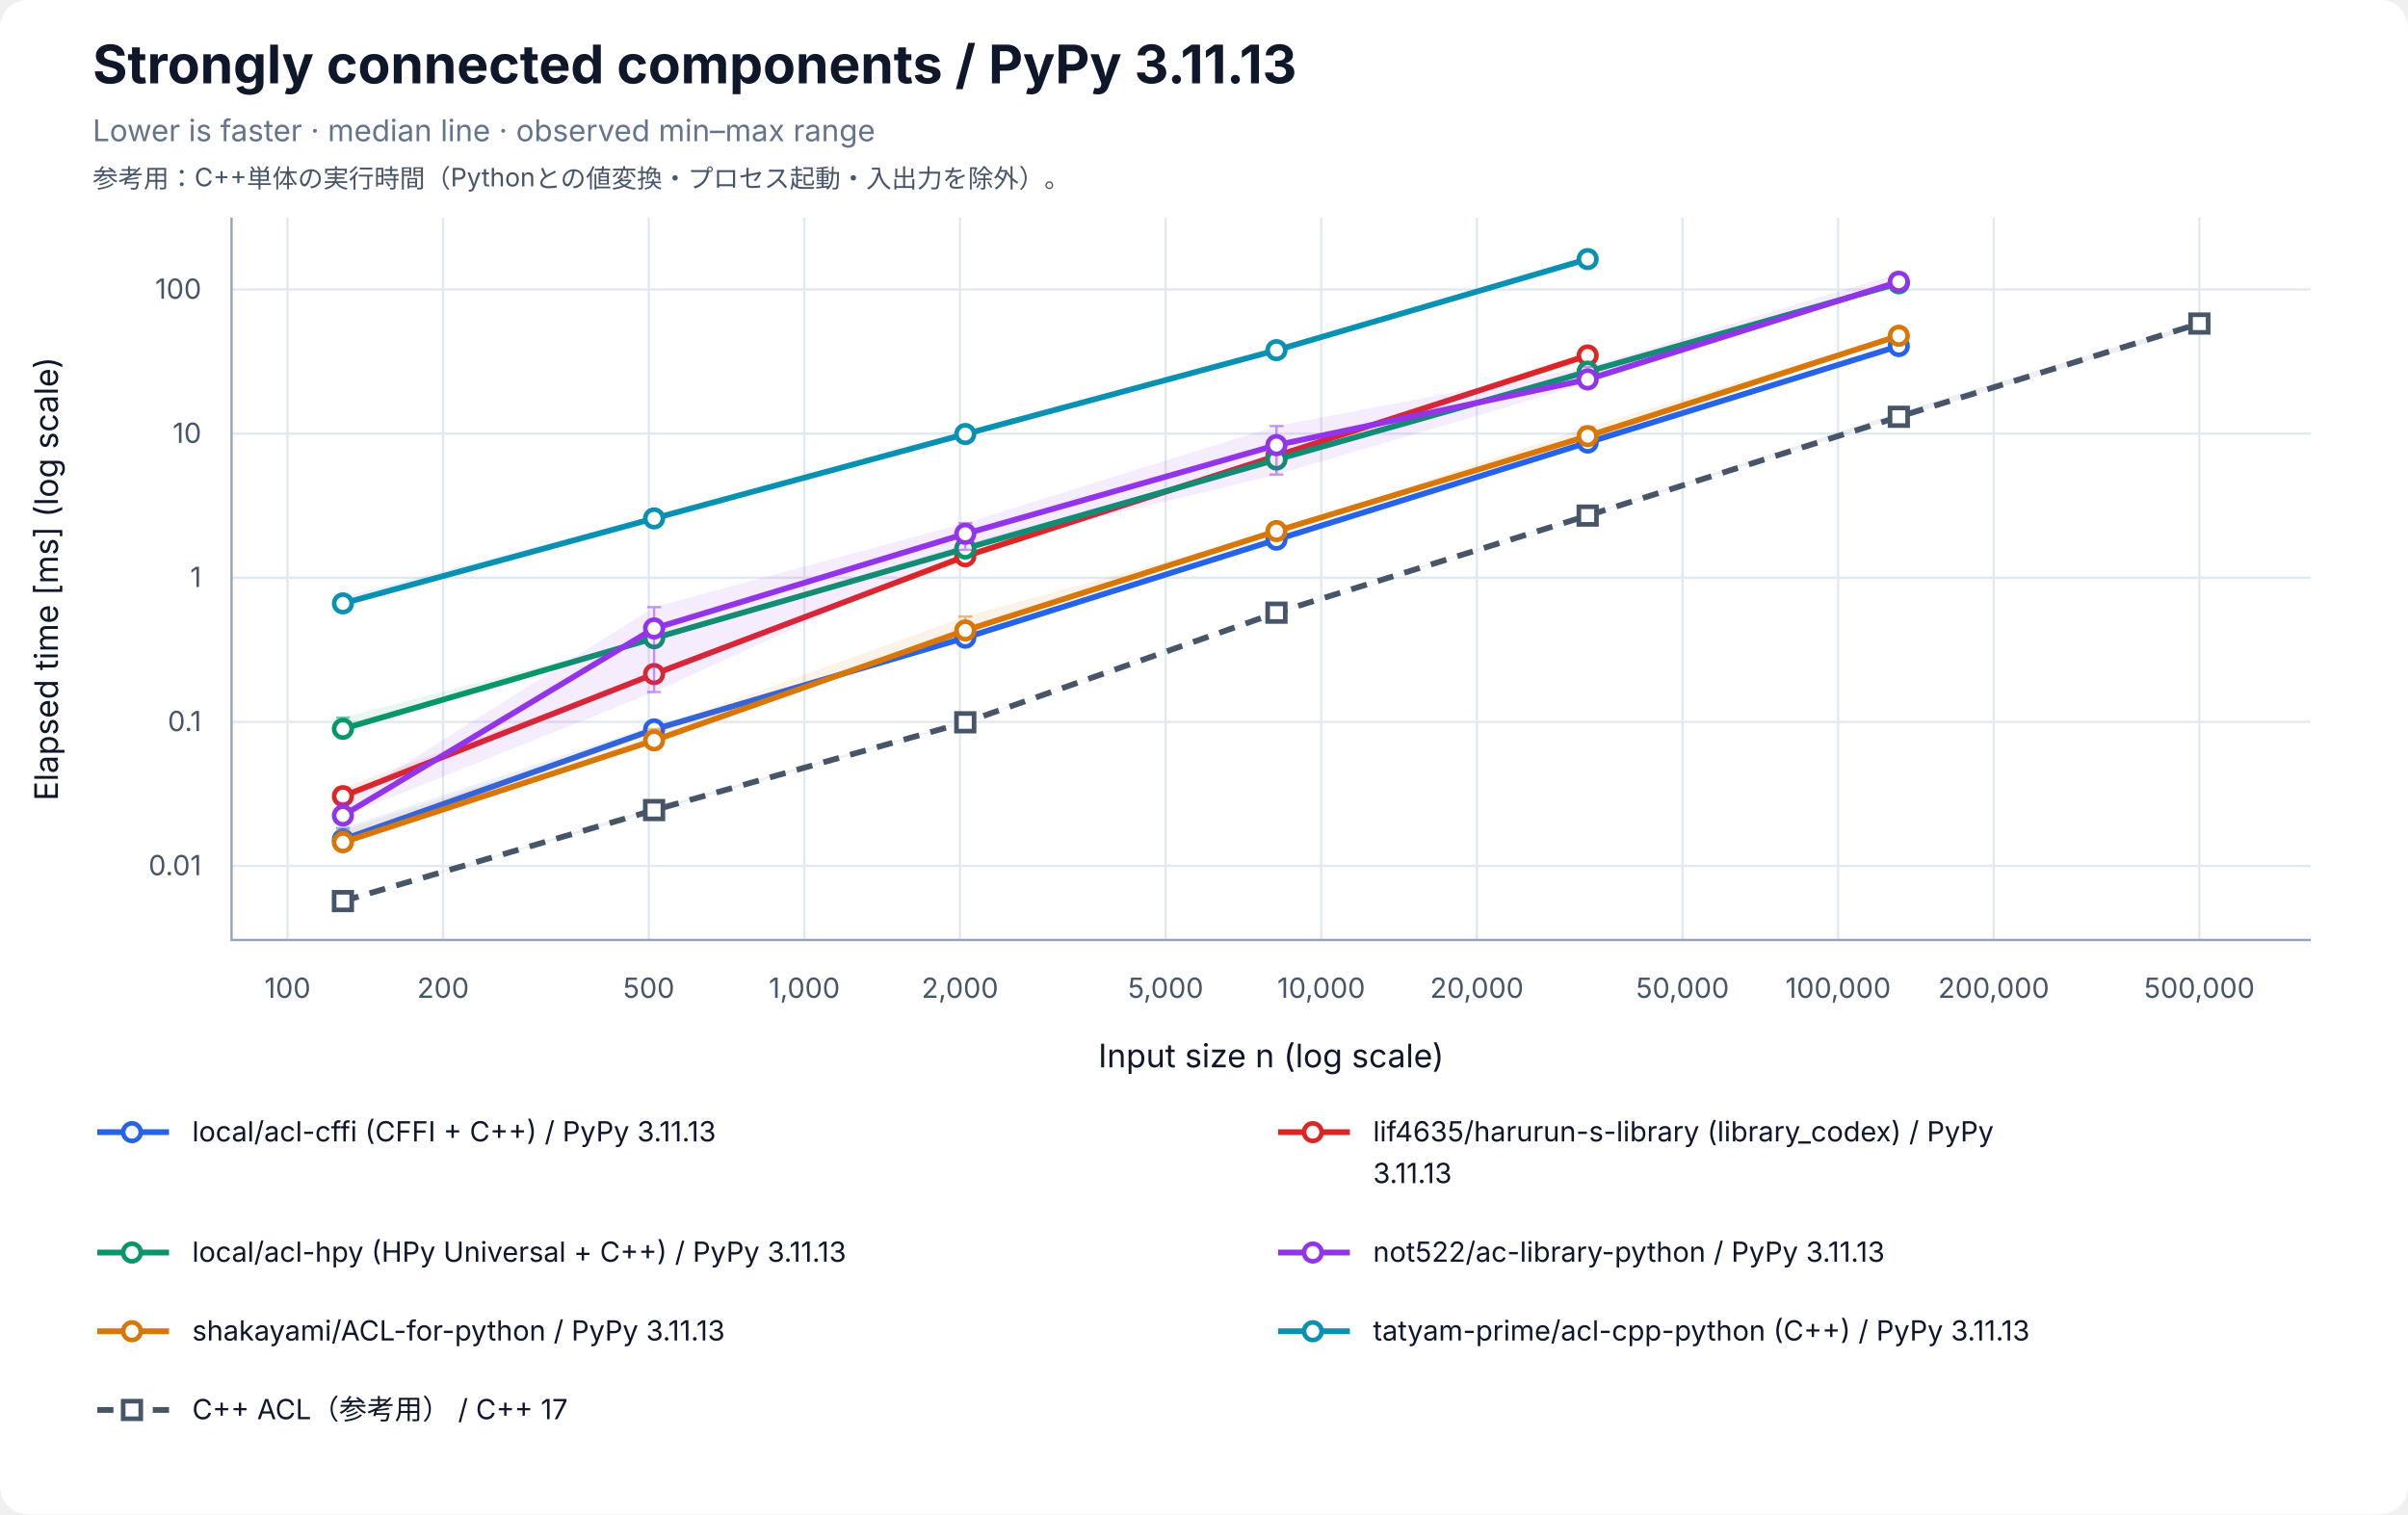
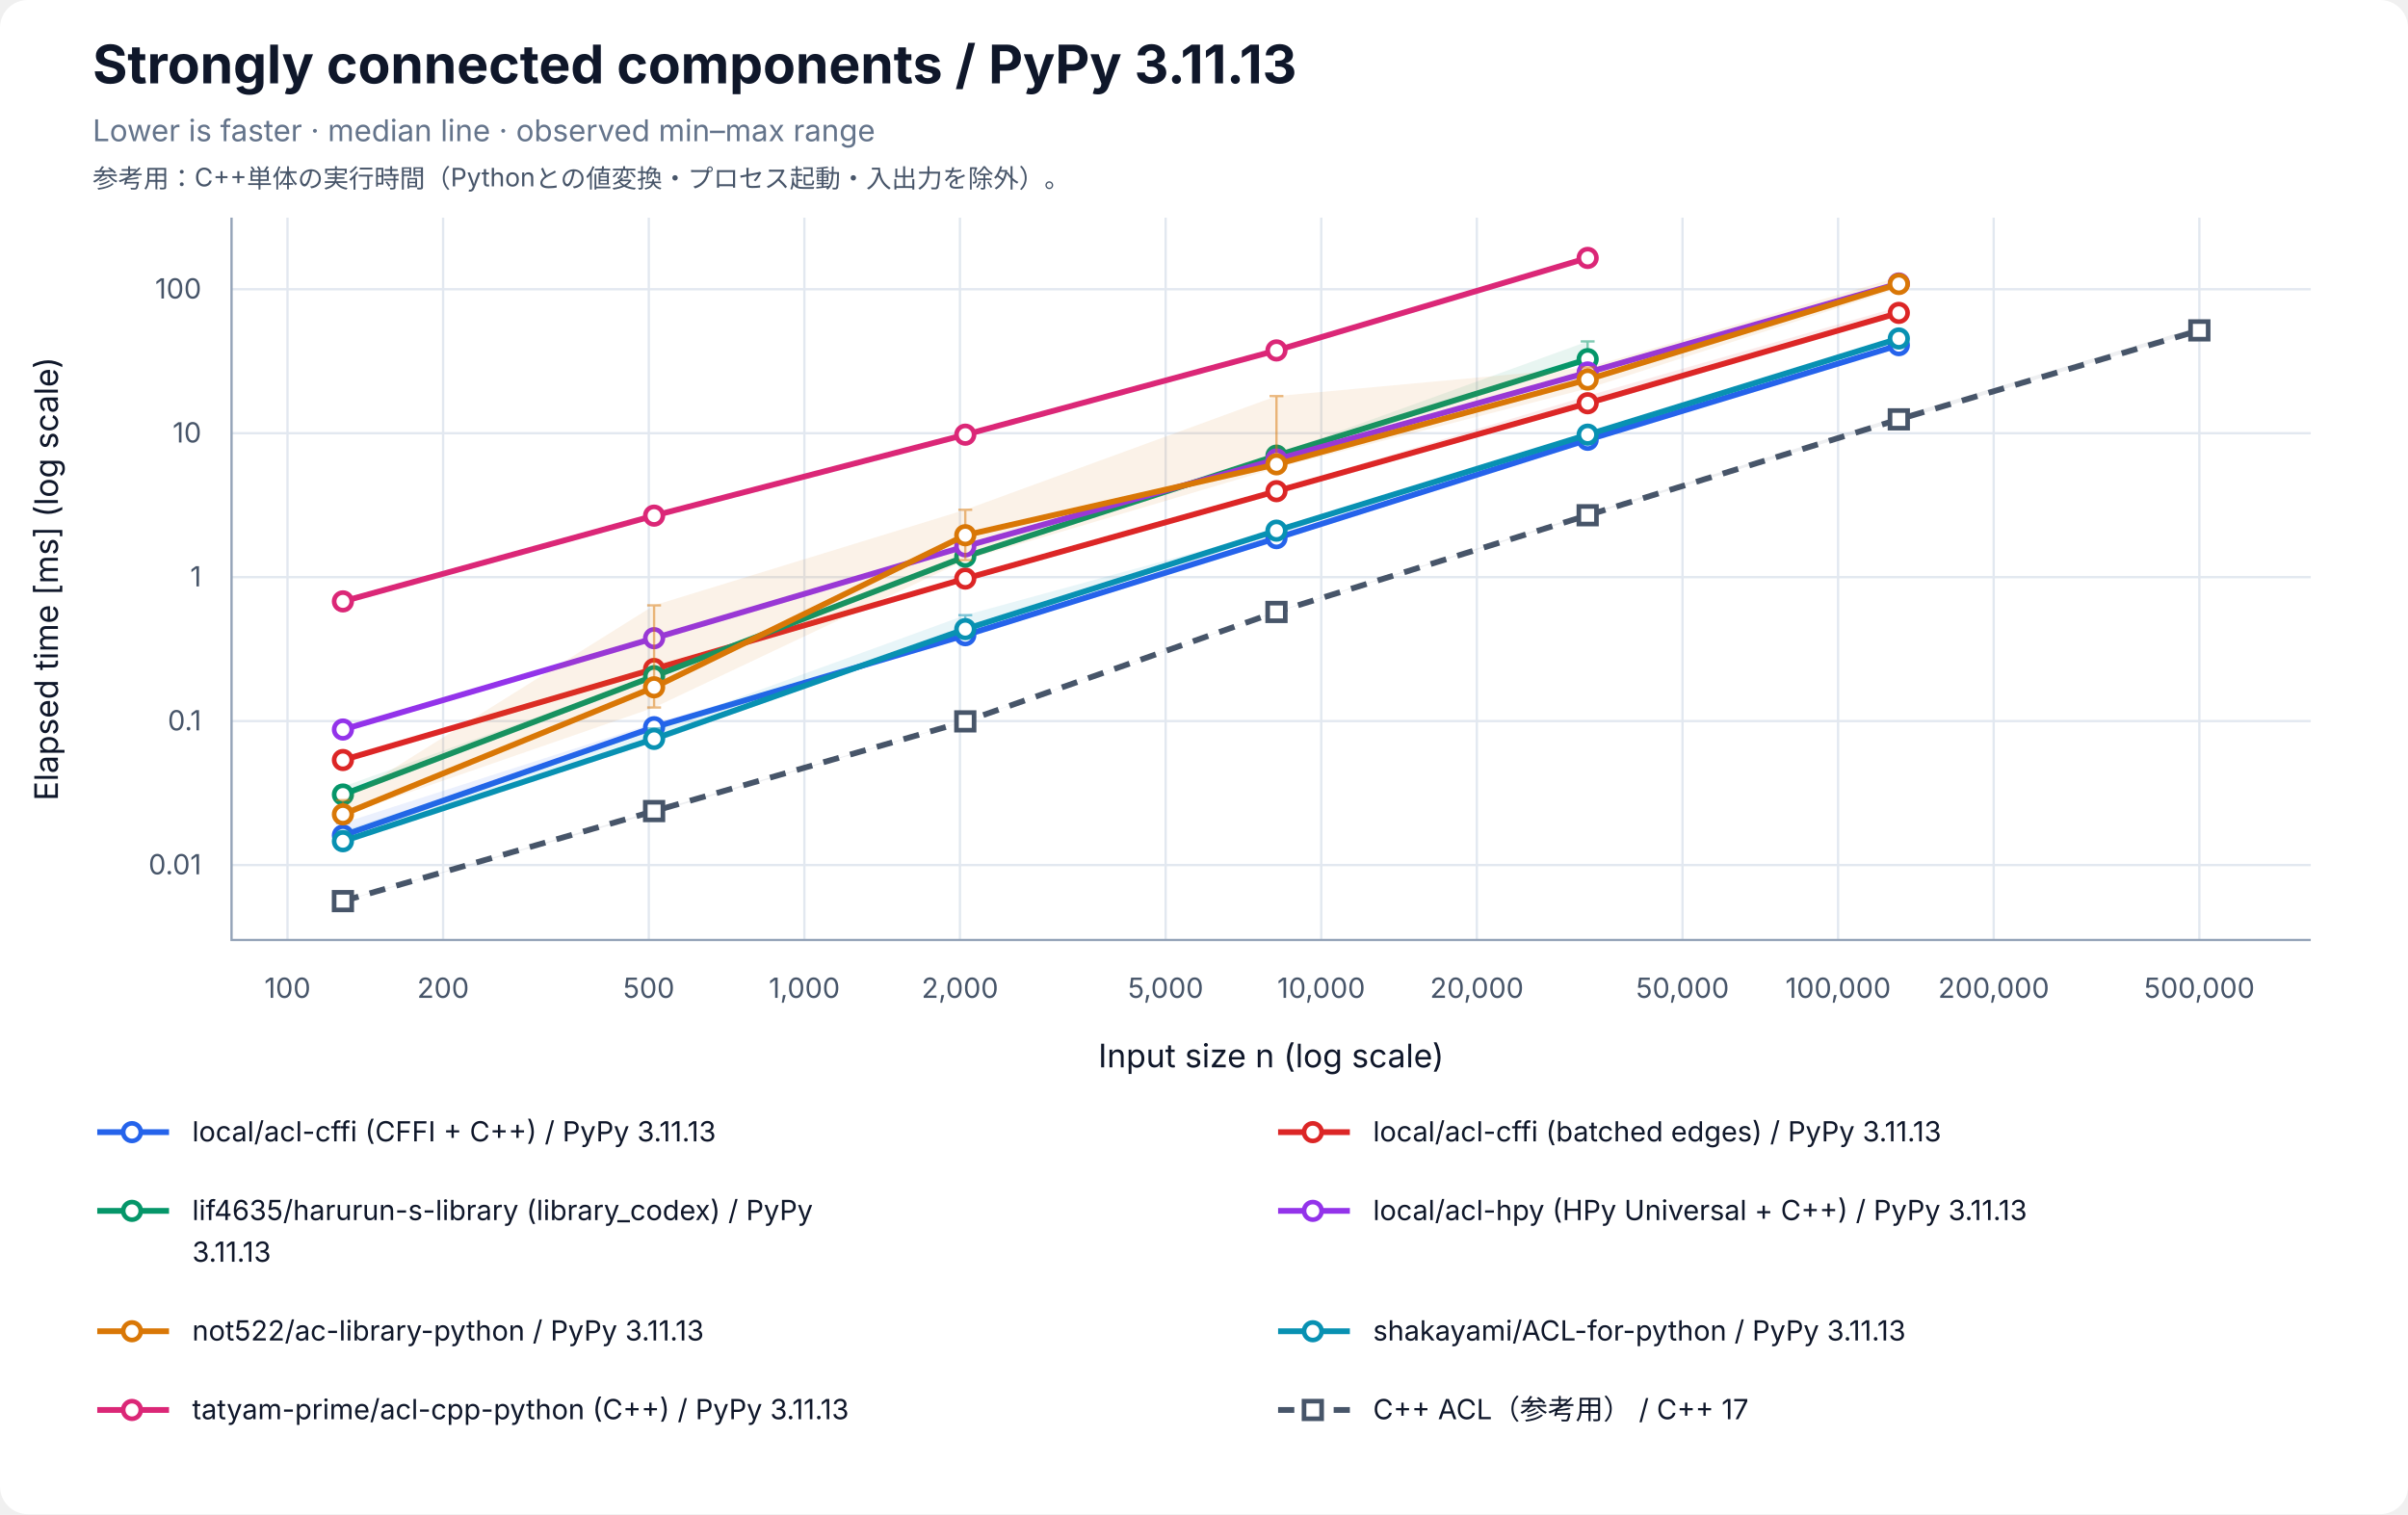
<svg xmlns="http://www.w3.org/2000/svg" width="1040" height="654" viewBox="0 0 1040 654" role="img" aria-labelledby="title desc">
  <rect width="100%" height="100%" rx="12" fill="white" />
  <g font-family="-apple-system, BlinkMacSystemFont, Segoe UI, sans-serif" fill="#0f172a">
    <text x="40" y="36" font-size="23" font-weight="700">Strongly connected components / PyPy 3.11.13</text>
    <text x="40" y="61" font-size="13" fill="#64748b">Lower is faster · median line · observed min–max range</text>
    <text x="40" y="81" font-size="11" fill="#475569">参考用：C++単体の実行時間（Pythonとの値変換・プロセス起動・入出力を除外）。</text>
    <line x1="124.17" y1="94" x2="124.17" y2="406" stroke="#e2e8f0" />
    <text x="124.17" y="431" font-size="12" text-anchor="middle" fill="#475569">100</text>
    <line x1="191.37" y1="94" x2="191.37" y2="406" stroke="#e2e8f0" />
    <text x="191.37" y="431" font-size="12" text-anchor="middle" fill="#475569">200</text>
    <line x1="280.21" y1="94" x2="280.21" y2="406" stroke="#e2e8f0" />
    <text x="280.21" y="431" font-size="12" text-anchor="middle" fill="#475569">500</text>
    <line x1="347.40" y1="94" x2="347.40" y2="406" stroke="#e2e8f0" />
    <text x="347.40" y="431" font-size="12" text-anchor="middle" fill="#475569">1,000</text>
    <line x1="414.60" y1="94" x2="414.60" y2="406" stroke="#e2e8f0" />
    <text x="414.60" y="431" font-size="12" text-anchor="middle" fill="#475569">2,000</text>
    <line x1="503.43" y1="94" x2="503.43" y2="406" stroke="#e2e8f0" />
    <text x="503.43" y="431" font-size="12" text-anchor="middle" fill="#475569">5,000</text>
    <line x1="570.63" y1="94" x2="570.63" y2="406" stroke="#e2e8f0" />
    <text x="570.63" y="431" font-size="12" text-anchor="middle" fill="#475569">10,000</text>
    <line x1="637.83" y1="94" x2="637.83" y2="406" stroke="#e2e8f0" />
    <text x="637.83" y="431" font-size="12" text-anchor="middle" fill="#475569">20,000</text>
    <line x1="726.66" y1="94" x2="726.66" y2="406" stroke="#e2e8f0" />
    <text x="726.66" y="431" font-size="12" text-anchor="middle" fill="#475569">50,000</text>
    <line x1="793.86" y1="94" x2="793.86" y2="406" stroke="#e2e8f0" />
    <text x="793.86" y="431" font-size="12" text-anchor="middle" fill="#475569">100,000</text>
    <line x1="861.06" y1="94" x2="861.06" y2="406" stroke="#e2e8f0" />
    <text x="861.06" y="431" font-size="12" text-anchor="middle" fill="#475569">200,000</text>
    <line x1="949.89" y1="94" x2="949.89" y2="406" stroke="#e2e8f0" />
    <text x="949.89" y="431" font-size="12" text-anchor="middle" fill="#475569">500,000</text>
-     <line x1="100" y1="374.03" x2="998" y2="374.03" stroke="#e2e8f0" />
-     <text x="87" y="378.03" font-size="12" text-anchor="end" fill="#475569">0.01</text>
-     <line x1="100" y1="311.79" x2="998" y2="311.79" stroke="#e2e8f0" />
-     <text x="87" y="315.79" font-size="12" text-anchor="end" fill="#475569">0.1</text>
-     <line x1="100" y1="249.54" x2="998" y2="249.54" stroke="#e2e8f0" />
-     <text x="87" y="253.54" font-size="12" text-anchor="end" fill="#475569">1</text>
-     <line x1="100" y1="187.30" x2="998" y2="187.30" stroke="#e2e8f0" />
-     <text x="87" y="191.30" font-size="12" text-anchor="end" fill="#475569">10</text>
-     <line x1="100" y1="125.05" x2="998" y2="125.05" stroke="#e2e8f0" />
-     <text x="87" y="129.05" font-size="12" text-anchor="end" fill="#475569">100</text>
+     <line x1="100" y1="373.64" x2="998" y2="373.64" stroke="#e2e8f0" />
+     <text x="87" y="377.64" font-size="12" text-anchor="end" fill="#475569">0.01</text>
+     <line x1="100" y1="311.46" x2="998" y2="311.46" stroke="#e2e8f0" />
+     <text x="87" y="315.46" font-size="12" text-anchor="end" fill="#475569">0.1</text>
+     <line x1="100" y1="249.28" x2="998" y2="249.28" stroke="#e2e8f0" />
+     <text x="87" y="253.28" font-size="12" text-anchor="end" fill="#475569">1</text>
+     <line x1="100" y1="187.11" x2="998" y2="187.11" stroke="#e2e8f0" />
+     <text x="87" y="191.11" font-size="12" text-anchor="end" fill="#475569">10</text>
+     <line x1="100" y1="124.93" x2="998" y2="124.93" stroke="#e2e8f0" />
+     <text x="87" y="128.93" font-size="12" text-anchor="end" fill="#475569">100</text>
    <path d="M100 94 V406 H998" fill="none" stroke="#94a3b8" />
    <text x="549" y="461" font-size="14" text-anchor="middle">Input size n (log scale)</text>
    <text transform="translate(25 250) rotate(-90)" font-size="14" text-anchor="middle">Elapsed time [ms] (log scale)</text>
-     <polygon points="148.11,357.65 282.50,313.38 416.90,274.99 551.30,233.06 685.70,191.03 820.09,149.01 820.09,150.01 685.70,191.24 551.30,233.36 416.90,275.70 282.50,315.88 148.11,362.70" fill="#2563eb" fill-opacity="0.09" />
-     <path d="M148.11,357.65 V362.70 M145.11,357.65 H151.11 M145.11,362.70 H151.11" stroke="#2563eb" stroke-opacity="0.5" fill="none" />
-     <path d="M282.50,313.38 V315.88 M279.50,313.38 H285.50 M279.50,315.88 H285.50" stroke="#2563eb" stroke-opacity="0.5" fill="none" />
-     <path d="M416.90,274.99 V275.70 M413.90,274.99 H419.90 M413.90,275.70 H419.90" stroke="#2563eb" stroke-opacity="0.5" fill="none" />
-     <path d="M551.30,233.06 V233.36 M548.30,233.06 H554.30 M548.30,233.36 H554.30" stroke="#2563eb" stroke-opacity="0.5" fill="none" />
-     <path d="M685.70,191.03 V191.24 M682.70,191.03 H688.70 M682.70,191.24 H688.70" stroke="#2563eb" stroke-opacity="0.5" fill="none" />
-     <path d="M820.09,149.01 V150.01 M817.09,149.01 H823.09 M817.09,150.01 H823.09" stroke="#2563eb" stroke-opacity="0.5" fill="none" />
-     <polyline points="148.11,362.60 282.50,315.07 416.90,275.43 551.30,233.08 685.70,191.14 820.09,149.46" fill="none" stroke="#2563eb" stroke-width="2.5" />
-     <circle cx="148.11" cy="362.60" r="3.8" fill="white" stroke="#2563eb" stroke-width="2" />
-     <circle cx="282.50" cy="315.07" r="3.8" fill="white" stroke="#2563eb" stroke-width="2" />
-     <circle cx="416.90" cy="275.43" r="3.8" fill="white" stroke="#2563eb" stroke-width="2" />
-     <circle cx="551.30" cy="233.08" r="3.8" fill="white" stroke="#2563eb" stroke-width="2" />
-     <circle cx="685.70" cy="191.14" r="3.8" fill="white" stroke="#2563eb" stroke-width="2" />
-     <circle cx="820.09" cy="149.46" r="3.8" fill="white" stroke="#2563eb" stroke-width="2" />
-     <polygon points="148.11,340.27 282.50,290.63 416.90,239.26 551.30,195.76 685.70,151.86 685.70,154.46 551.30,197.03 416.90,240.56 282.50,291.59 148.11,344.06" fill="#dc2626" fill-opacity="0.09" />
-     <path d="M148.11,340.27 V344.06 M145.11,340.27 H151.11 M145.11,344.06 H151.11" stroke="#dc2626" stroke-opacity="0.5" fill="none" />
-     <path d="M282.50,290.63 V291.59 M279.50,290.63 H285.50 M279.50,291.59 H285.50" stroke="#dc2626" stroke-opacity="0.5" fill="none" />
-     <path d="M416.90,239.26 V240.56 M413.90,239.26 H419.90 M413.90,240.56 H419.90" stroke="#dc2626" stroke-opacity="0.5" fill="none" />
-     <path d="M551.30,195.76 V197.03 M548.30,195.76 H554.30 M548.30,197.03 H554.30" stroke="#dc2626" stroke-opacity="0.5" fill="none" />
-     <path d="M685.70,151.86 V154.46 M682.70,151.86 H688.70 M682.70,154.46 H688.70" stroke="#dc2626" stroke-opacity="0.5" fill="none" />
-     <polyline points="148.11,343.90 282.50,291.15 416.90,240.27 551.30,196.89 685.70,153.55" fill="none" stroke="#dc2626" stroke-width="2.5" />
-     <circle cx="148.11" cy="343.90" r="3.8" fill="white" stroke="#dc2626" stroke-width="2" />
-     <circle cx="282.50" cy="291.15" r="3.8" fill="white" stroke="#dc2626" stroke-width="2" />
-     <circle cx="416.90" cy="240.27" r="3.8" fill="white" stroke="#dc2626" stroke-width="2" />
-     <circle cx="551.30" cy="196.89" r="3.8" fill="white" stroke="#dc2626" stroke-width="2" />
-     <circle cx="685.70" cy="153.55" r="3.8" fill="white" stroke="#dc2626" stroke-width="2" />
-     <polygon points="148.11,309.90 282.50,275.28 416.90,234.99 551.30,197.94 685.70,159.78 820.09,122.09 820.09,123.17 685.70,161.57 551.30,200.06 416.90,237.44 282.50,275.79 148.11,315.49" fill="#059669" fill-opacity="0.09" />
-     <path d="M148.11,309.90 V315.49 M145.11,309.90 H151.11 M145.11,315.49 H151.11" stroke="#059669" stroke-opacity="0.5" fill="none" />
-     <path d="M282.50,275.28 V275.79 M279.50,275.28 H285.50 M279.50,275.79 H285.50" stroke="#059669" stroke-opacity="0.5" fill="none" />
-     <path d="M416.90,234.99 V237.44 M413.90,234.99 H419.90 M413.90,237.44 H419.90" stroke="#059669" stroke-opacity="0.5" fill="none" />
-     <path d="M551.30,197.94 V200.06 M548.30,197.94 H554.30 M548.30,200.06 H554.30" stroke="#059669" stroke-opacity="0.5" fill="none" />
-     <path d="M685.70,159.78 V161.57 M682.70,159.78 H688.70 M682.70,161.57 H688.70" stroke="#059669" stroke-opacity="0.5" fill="none" />
-     <path d="M820.09,122.09 V123.17 M817.09,122.09 H823.09 M817.09,123.17 H823.09" stroke="#059669" stroke-opacity="0.5" fill="none" />
-     <polyline points="148.11,314.79 282.50,275.65 416.90,236.91 551.30,198.48 685.70,160.50 820.09,122.34" fill="none" stroke="#059669" stroke-width="2.5" />
-     <circle cx="148.11" cy="314.79" r="3.8" fill="white" stroke="#059669" stroke-width="2" />
-     <circle cx="282.50" cy="275.65" r="3.8" fill="white" stroke="#059669" stroke-width="2" />
-     <circle cx="416.90" cy="236.91" r="3.8" fill="white" stroke="#059669" stroke-width="2" />
-     <circle cx="551.30" cy="198.48" r="3.8" fill="white" stroke="#059669" stroke-width="2" />
-     <circle cx="685.70" cy="160.50" r="3.8" fill="white" stroke="#059669" stroke-width="2" />
-     <circle cx="820.09" cy="122.34" r="3.8" fill="white" stroke="#059669" stroke-width="2" />
-     <polygon points="148.11,346.81 282.50,262.24 416.90,225.95 551.30,184.02 685.70,158.50 820.09,118.17 820.09,123.03 685.70,165.51 551.30,204.99 416.90,237.49 282.50,298.91 148.11,352.74" fill="#9333ea" fill-opacity="0.09" />
-     <path d="M148.11,346.81 V352.74 M145.11,346.81 H151.11 M145.11,352.74 H151.11" stroke="#9333ea" stroke-opacity="0.5" fill="none" />
-     <path d="M282.50,262.24 V298.91 M279.50,262.24 H285.50 M279.50,298.91 H285.50" stroke="#9333ea" stroke-opacity="0.5" fill="none" />
-     <path d="M416.90,225.95 V237.49 M413.90,225.95 H419.90 M413.90,237.49 H419.90" stroke="#9333ea" stroke-opacity="0.5" fill="none" />
-     <path d="M551.30,184.02 V204.99 M548.30,184.02 H554.30 M548.30,204.99 H554.30" stroke="#9333ea" stroke-opacity="0.5" fill="none" />
-     <path d="M685.70,158.50 V165.51 M682.70,158.50 H688.70 M682.70,165.51 H688.70" stroke="#9333ea" stroke-opacity="0.5" fill="none" />
-     <path d="M820.09,118.17 V123.03 M817.09,118.17 H823.09 M817.09,123.03 H823.09" stroke="#9333ea" stroke-opacity="0.5" fill="none" />
-     <polyline points="148.11,352.25 282.50,271.44 416.90,230.56 551.30,192.26 685.70,163.88 820.09,121.69" fill="none" stroke="#9333ea" stroke-width="2.5" />
-     <circle cx="148.11" cy="352.25" r="3.8" fill="white" stroke="#9333ea" stroke-width="2" />
-     <circle cx="282.50" cy="271.44" r="3.8" fill="white" stroke="#9333ea" stroke-width="2" />
-     <circle cx="416.90" cy="230.56" r="3.8" fill="white" stroke="#9333ea" stroke-width="2" />
-     <circle cx="551.30" cy="192.26" r="3.8" fill="white" stroke="#9333ea" stroke-width="2" />
-     <circle cx="685.70" cy="163.88" r="3.8" fill="white" stroke="#9333ea" stroke-width="2" />
-     <circle cx="820.09" cy="121.69" r="3.8" fill="white" stroke="#9333ea" stroke-width="2" />
-     <polygon points="148.11,358.79 282.50,314.90 416.90,266.30 551.30,229.35 685.70,184.50 820.09,144.37 820.09,145.06 685.70,188.58 551.30,229.71 416.90,272.63 282.50,320.86 148.11,363.86" fill="#d97706" fill-opacity="0.09" />
-     <path d="M148.11,358.79 V363.86 M145.11,358.79 H151.11 M145.11,363.86 H151.11" stroke="#d97706" stroke-opacity="0.5" fill="none" />
-     <path d="M282.50,314.90 V320.86 M279.50,314.90 H285.50 M279.50,320.86 H285.50" stroke="#d97706" stroke-opacity="0.5" fill="none" />
-     <path d="M416.90,266.30 V272.63 M413.90,266.30 H419.90 M413.90,272.63 H419.90" stroke="#d97706" stroke-opacity="0.5" fill="none" />
-     <path d="M551.30,229.35 V229.71 M548.30,229.35 H554.30 M548.30,229.71 H554.30" stroke="#d97706" stroke-opacity="0.5" fill="none" />
-     <path d="M685.70,184.50 V188.58 M682.70,184.50 H688.70 M682.70,188.58 H688.70" stroke="#d97706" stroke-opacity="0.5" fill="none" />
-     <path d="M820.09,144.37 V145.06 M817.09,144.37 H823.09 M817.09,145.06 H823.09" stroke="#d97706" stroke-opacity="0.5" fill="none" />
-     <polyline points="148.11,363.80 282.50,319.79 416.90,272.30 551.30,229.39 685.70,188.37 820.09,145.02" fill="none" stroke="#d97706" stroke-width="2.5" />
-     <circle cx="148.11" cy="363.80" r="3.8" fill="white" stroke="#d97706" stroke-width="2" />
-     <circle cx="282.50" cy="319.79" r="3.8" fill="white" stroke="#d97706" stroke-width="2" />
-     <circle cx="416.90" cy="272.30" r="3.8" fill="white" stroke="#d97706" stroke-width="2" />
-     <circle cx="551.30" cy="229.39" r="3.8" fill="white" stroke="#d97706" stroke-width="2" />
-     <circle cx="685.70" cy="188.37" r="3.8" fill="white" stroke="#d97706" stroke-width="2" />
-     <circle cx="820.09" cy="145.02" r="3.8" fill="white" stroke="#d97706" stroke-width="2" />
-     <polygon points="148.11,257.83 282.50,222.78 416.90,187.02 551.30,150.92 685.70,110.71 685.70,112.19 551.30,151.46 416.90,187.87 282.50,224.18 148.11,260.77" fill="#0891b2" fill-opacity="0.09" />
-     <path d="M148.11,257.83 V260.77 M145.11,257.83 H151.11 M145.11,260.77 H151.11" stroke="#0891b2" stroke-opacity="0.5" fill="none" />
-     <path d="M282.50,222.78 V224.18 M279.50,222.78 H285.50 M279.50,224.18 H285.50" stroke="#0891b2" stroke-opacity="0.5" fill="none" />
-     <path d="M416.90,187.02 V187.87 M413.90,187.02 H419.90 M413.90,187.87 H419.90" stroke="#0891b2" stroke-opacity="0.5" fill="none" />
-     <path d="M551.30,150.92 V151.46 M548.30,150.92 H554.30 M548.30,151.46 H554.30" stroke="#0891b2" stroke-opacity="0.5" fill="none" />
-     <path d="M685.70,110.71 V112.19 M682.70,110.71 H688.70 M682.70,112.19 H688.70" stroke="#0891b2" stroke-opacity="0.5" fill="none" />
-     <polyline points="148.11,260.62 282.50,223.91 416.90,187.48 551.30,151.25 685.70,111.90" fill="none" stroke="#0891b2" stroke-width="2.5" />
-     <circle cx="148.11" cy="260.62" r="3.8" fill="white" stroke="#0891b2" stroke-width="2" />
-     <circle cx="282.50" cy="223.91" r="3.8" fill="white" stroke="#0891b2" stroke-width="2" />
-     <circle cx="416.90" cy="187.48" r="3.8" fill="white" stroke="#0891b2" stroke-width="2" />
-     <circle cx="551.30" cy="151.25" r="3.8" fill="white" stroke="#0891b2" stroke-width="2" />
-     <circle cx="685.70" cy="111.90" r="3.8" fill="white" stroke="#0891b2" stroke-width="2" />
-     <polygon points="148.11,389.19 282.50,348.99 416.90,311.53 551.30,264.39 685.70,222.18 820.09,177.96 949.89,139.05 949.89,141.31 820.09,180.34 685.70,222.79 551.30,264.71 416.90,312.08 282.50,350.43 148.11,389.29" fill="#475569" fill-opacity="0.09" />
-     <path d="M148.11,389.19 V389.29 M145.11,389.19 H151.11 M145.11,389.29 H151.11" stroke="#475569" stroke-opacity="0.5" fill="none" />
-     <path d="M282.50,348.99 V350.43 M279.50,348.99 H285.50 M279.50,350.43 H285.50" stroke="#475569" stroke-opacity="0.5" fill="none" />
-     <path d="M416.90,311.53 V312.08 M413.90,311.53 H419.90 M413.90,312.08 H419.90" stroke="#475569" stroke-opacity="0.5" fill="none" />
-     <path d="M551.30,264.39 V264.71 M548.30,264.39 H554.30 M548.30,264.71 H554.30" stroke="#475569" stroke-opacity="0.5" fill="none" />
-     <path d="M685.70,222.18 V222.79 M682.70,222.18 H688.70 M682.70,222.79 H688.70" stroke="#475569" stroke-opacity="0.5" fill="none" />
-     <path d="M820.09,177.96 V180.34 M817.09,177.96 H823.09 M817.09,180.34 H823.09" stroke="#475569" stroke-opacity="0.5" fill="none" />
-     <path d="M949.89,139.05 V141.31 M946.89,139.05 H952.89 M946.89,141.31 H952.89" stroke="#475569" stroke-opacity="0.5" fill="none" />
-     <polyline points="148.11,389.20 282.50,349.89 416.90,311.98 551.30,264.63 685.70,222.69 820.09,180.02 949.89,139.75" fill="none" stroke="#475569" stroke-width="2.5" stroke-dasharray="7 5" />
-     <rect x="144.31" y="385.40" width="7.6" height="7.6" fill="white" stroke="#475569" stroke-width="2" />
-     <rect x="278.70" y="346.09" width="7.6" height="7.6" fill="white" stroke="#475569" stroke-width="2" />
-     <rect x="413.10" y="308.18" width="7.6" height="7.6" fill="white" stroke="#475569" stroke-width="2" />
-     <rect x="547.50" y="260.83" width="7.6" height="7.6" fill="white" stroke="#475569" stroke-width="2" />
-     <rect x="681.90" y="218.89" width="7.6" height="7.6" fill="white" stroke="#475569" stroke-width="2" />
-     <rect x="816.29" y="176.22" width="7.6" height="7.6" fill="white" stroke="#475569" stroke-width="2" />
-     <rect x="946.09" y="135.95" width="7.6" height="7.6" fill="white" stroke="#475569" stroke-width="2" />
+     <polygon points="148.11,355.49 282.50,312.30 416.90,274.10 551.30,231.99 685.70,189.51 820.09,148.88 820.09,149.27 685.70,190.13 551.30,232.55 416.90,274.59 282.50,315.13 148.11,361.14" fill="#2563eb" fill-opacity="0.09" />
+     <path d="M148.11,355.49 V361.14 M145.11,355.49 H151.11 M145.11,361.14 H151.11" stroke="#2563eb" stroke-opacity="0.5" fill="none" />
+     <path d="M282.50,312.30 V315.13 M279.50,312.30 H285.50 M279.50,315.13 H285.50" stroke="#2563eb" stroke-opacity="0.5" fill="none" />
+     <path d="M416.90,274.10 V274.59 M413.90,274.10 H419.90 M413.90,274.59 H419.90" stroke="#2563eb" stroke-opacity="0.5" fill="none" />
+     <path d="M551.30,231.99 V232.55 M548.30,231.99 H554.30 M548.30,232.55 H554.30" stroke="#2563eb" stroke-opacity="0.5" fill="none" />
+     <path d="M685.70,189.51 V190.13 M682.70,189.51 H688.70 M682.70,190.13 H688.70" stroke="#2563eb" stroke-opacity="0.5" fill="none" />
+     <path d="M820.09,148.88 V149.27 M817.09,148.88 H823.09 M817.09,149.27 H823.09" stroke="#2563eb" stroke-opacity="0.5" fill="none" />
+     <polyline points="148.11,360.85 282.50,314.11 416.90,274.36 551.30,232.43 685.70,189.95 820.09,149.08" fill="none" stroke="#2563eb" stroke-width="2.5" />
+     <circle cx="148.11" cy="360.85" r="3.8" fill="white" stroke="#2563eb" stroke-width="2" />
+     <circle cx="282.50" cy="314.11" r="3.8" fill="white" stroke="#2563eb" stroke-width="2" />
+     <circle cx="416.90" cy="274.36" r="3.8" fill="white" stroke="#2563eb" stroke-width="2" />
+     <circle cx="551.30" cy="232.43" r="3.8" fill="white" stroke="#2563eb" stroke-width="2" />
+     <circle cx="685.70" cy="189.95" r="3.8" fill="white" stroke="#2563eb" stroke-width="2" />
+     <circle cx="820.09" cy="149.08" r="3.8" fill="white" stroke="#2563eb" stroke-width="2" />
+     <polygon points="148.11,326.83 282.50,287.87 416.90,249.26 551.30,211.30 685.70,170.98 820.09,132.56 820.09,135.24 685.70,174.54 551.30,212.66 416.90,250.91 282.50,289.22 148.11,329.44" fill="#dc2626" fill-opacity="0.09" />
+     <path d="M148.11,326.83 V329.44 M145.11,326.83 H151.11 M145.11,329.44 H151.11" stroke="#dc2626" stroke-opacity="0.5" fill="none" />
+     <path d="M282.50,287.87 V289.22 M279.50,287.87 H285.50 M279.50,289.22 H285.50" stroke="#dc2626" stroke-opacity="0.5" fill="none" />
+     <path d="M416.90,249.26 V250.91 M413.90,249.26 H419.90 M413.90,250.91 H419.90" stroke="#dc2626" stroke-opacity="0.5" fill="none" />
+     <path d="M551.30,211.30 V212.66 M548.30,211.30 H554.30 M548.30,212.66 H554.30" stroke="#dc2626" stroke-opacity="0.5" fill="none" />
+     <path d="M685.70,170.98 V174.54 M682.70,170.98 H688.70 M682.70,174.54 H688.70" stroke="#dc2626" stroke-opacity="0.5" fill="none" />
+     <path d="M820.09,132.56 V135.24 M817.09,132.56 H823.09 M817.09,135.24 H823.09" stroke="#dc2626" stroke-opacity="0.5" fill="none" />
+     <polyline points="148.11,328.27 282.50,288.95 416.90,249.90 551.30,212.15 685.70,174.17 820.09,135.14" fill="none" stroke="#dc2626" stroke-width="2.5" />
+     <circle cx="148.11" cy="328.27" r="3.8" fill="white" stroke="#dc2626" stroke-width="2" />
+     <circle cx="282.50" cy="288.95" r="3.8" fill="white" stroke="#dc2626" stroke-width="2" />
+     <circle cx="416.90" cy="249.90" r="3.8" fill="white" stroke="#dc2626" stroke-width="2" />
+     <circle cx="551.30" cy="212.15" r="3.8" fill="white" stroke="#dc2626" stroke-width="2" />
+     <circle cx="685.70" cy="174.17" r="3.8" fill="white" stroke="#dc2626" stroke-width="2" />
+     <circle cx="820.09" cy="135.14" r="3.8" fill="white" stroke="#dc2626" stroke-width="2" />
+     <polygon points="148.11,339.79 282.50,291.45 416.90,239.26 551.30,196.09 685.70,147.47 685.70,156.01 551.30,197.27 416.90,240.74 282.50,292.69 148.11,343.44" fill="#059669" fill-opacity="0.09" />
+     <path d="M148.11,339.79 V343.44 M145.11,339.79 H151.11 M145.11,343.44 H151.11" stroke="#059669" stroke-opacity="0.5" fill="none" />
+     <path d="M282.50,291.45 V292.69 M279.50,291.45 H285.50 M279.50,292.69 H285.50" stroke="#059669" stroke-opacity="0.5" fill="none" />
+     <path d="M416.90,239.26 V240.74 M413.90,239.26 H419.90 M413.90,240.74 H419.90" stroke="#059669" stroke-opacity="0.5" fill="none" />
+     <path d="M551.30,196.09 V197.27 M548.30,196.09 H554.30 M548.30,197.27 H554.30" stroke="#059669" stroke-opacity="0.5" fill="none" />
+     <path d="M685.70,147.47 V156.01 M682.70,147.47 H688.70 M682.70,156.01 H688.70" stroke="#059669" stroke-opacity="0.5" fill="none" />
+     <polyline points="148.11,343.18 282.50,292.07 416.90,240.43 551.30,196.80 685.70,155.12" fill="none" stroke="#059669" stroke-width="2.5" />
+     <circle cx="148.11" cy="343.18" r="3.8" fill="white" stroke="#059669" stroke-width="2" />
+     <circle cx="282.50" cy="292.07" r="3.8" fill="white" stroke="#059669" stroke-width="2" />
+     <circle cx="416.90" cy="240.43" r="3.8" fill="white" stroke="#059669" stroke-width="2" />
+     <circle cx="551.30" cy="196.80" r="3.8" fill="white" stroke="#059669" stroke-width="2" />
+     <circle cx="685.70" cy="155.12" r="3.8" fill="white" stroke="#059669" stroke-width="2" />
+     <polygon points="148.11,314.65 282.50,275.47 416.90,235.63 551.30,197.65 685.70,160.04 820.09,122.27 820.09,123.43 685.70,162.05 551.30,199.90 416.90,236.55 282.50,275.92 148.11,315.40" fill="#9333ea" fill-opacity="0.09" />
+     <path d="M148.11,314.65 V315.40 M145.11,314.65 H151.11 M145.11,315.40 H151.11" stroke="#9333ea" stroke-opacity="0.5" fill="none" />
+     <path d="M282.50,275.47 V275.92 M279.50,275.47 H285.50 M279.50,275.92 H285.50" stroke="#9333ea" stroke-opacity="0.5" fill="none" />
+     <path d="M416.90,235.63 V236.55 M413.90,235.63 H419.90 M413.90,236.55 H419.90" stroke="#9333ea" stroke-opacity="0.5" fill="none" />
+     <path d="M551.30,197.65 V199.90 M548.30,197.65 H554.30 M548.30,199.90 H554.30" stroke="#9333ea" stroke-opacity="0.5" fill="none" />
+     <path d="M685.70,160.04 V162.05 M682.70,160.04 H688.70 M682.70,162.05 H688.70" stroke="#9333ea" stroke-opacity="0.5" fill="none" />
+     <path d="M820.09,122.27 V123.43 M817.09,122.27 H823.09 M817.09,123.43 H823.09" stroke="#9333ea" stroke-opacity="0.5" fill="none" />
+     <polyline points="148.11,315.10 282.50,275.65 416.90,235.99 551.30,198.47 685.70,160.88 820.09,122.44" fill="none" stroke="#9333ea" stroke-width="2.5" />
+     <circle cx="148.11" cy="315.10" r="3.8" fill="white" stroke="#9333ea" stroke-width="2" />
+     <circle cx="282.50" cy="275.65" r="3.8" fill="white" stroke="#9333ea" stroke-width="2" />
+     <circle cx="416.90" cy="235.99" r="3.8" fill="white" stroke="#9333ea" stroke-width="2" />
+     <circle cx="551.30" cy="198.47" r="3.8" fill="white" stroke="#9333ea" stroke-width="2" />
+     <circle cx="685.70" cy="160.88" r="3.8" fill="white" stroke="#9333ea" stroke-width="2" />
+     <circle cx="820.09" cy="122.44" r="3.8" fill="white" stroke="#9333ea" stroke-width="2" />
+     <polygon points="148.11,345.60 282.50,261.47 416.90,220.18 551.30,171.08 685.70,158.69 820.09,119.70 820.09,124.53 685.70,167.80 551.30,202.14 416.90,241.96 282.50,305.59 148.11,352.18" fill="#d97706" fill-opacity="0.09" />
+     <path d="M148.11,345.60 V352.18 M145.11,345.60 H151.11 M145.11,352.18 H151.11" stroke="#d97706" stroke-opacity="0.5" fill="none" />
+     <path d="M282.50,261.47 V305.59 M279.50,261.47 H285.50 M279.50,305.59 H285.50" stroke="#d97706" stroke-opacity="0.5" fill="none" />
+     <path d="M416.90,220.18 V241.96 M413.90,220.18 H419.90 M413.90,241.96 H419.90" stroke="#d97706" stroke-opacity="0.5" fill="none" />
+     <path d="M551.30,171.08 V202.14 M548.30,171.08 H554.30 M548.30,202.14 H554.30" stroke="#d97706" stroke-opacity="0.5" fill="none" />
+     <path d="M685.70,158.69 V167.80 M682.70,158.69 H688.70 M682.70,167.80 H688.70" stroke="#d97706" stroke-opacity="0.5" fill="none" />
+     <path d="M820.09,119.70 V124.53 M817.09,119.70 H823.09 M817.09,124.53 H823.09" stroke="#d97706" stroke-opacity="0.5" fill="none" />
+     <polyline points="148.11,351.74 282.50,296.86 416.90,231.18 551.30,200.55 685.70,163.93 820.09,122.66" fill="none" stroke="#d97706" stroke-width="2.5" />
+     <circle cx="148.11" cy="351.74" r="3.8" fill="white" stroke="#d97706" stroke-width="2" />
+     <circle cx="282.50" cy="296.86" r="3.8" fill="white" stroke="#d97706" stroke-width="2" />
+     <circle cx="416.90" cy="231.18" r="3.8" fill="white" stroke="#d97706" stroke-width="2" />
+     <circle cx="551.30" cy="200.55" r="3.8" fill="white" stroke="#d97706" stroke-width="2" />
+     <circle cx="685.70" cy="163.93" r="3.8" fill="white" stroke="#d97706" stroke-width="2" />
+     <circle cx="820.09" cy="122.66" r="3.8" fill="white" stroke="#d97706" stroke-width="2" />
+     <polygon points="148.11,358.88 282.50,314.59 416.90,265.70 551.30,228.97 685.70,187.41 820.09,145.84 820.09,146.41 685.70,188.13 551.30,229.25 416.90,272.18 282.50,320.69 148.11,363.41" fill="#0891b2" fill-opacity="0.09" />
+     <path d="M148.11,358.88 V363.41 M145.11,358.88 H151.11 M145.11,363.41 H151.11" stroke="#0891b2" stroke-opacity="0.5" fill="none" />
+     <path d="M282.50,314.59 V320.69 M279.50,314.59 H285.50 M279.50,320.69 H285.50" stroke="#0891b2" stroke-opacity="0.5" fill="none" />
+     <path d="M416.90,265.70 V272.18 M413.90,265.70 H419.90 M413.90,272.18 H419.90" stroke="#0891b2" stroke-opacity="0.5" fill="none" />
+     <path d="M551.30,228.97 V229.25 M548.30,228.97 H554.30 M548.30,229.25 H554.30" stroke="#0891b2" stroke-opacity="0.5" fill="none" />
+     <path d="M685.70,187.41 V188.13 M682.70,187.41 H688.70 M682.70,188.13 H688.70" stroke="#0891b2" stroke-opacity="0.5" fill="none" />
+     <path d="M820.09,145.84 V146.41 M817.09,145.84 H823.09 M817.09,146.41 H823.09" stroke="#0891b2" stroke-opacity="0.5" fill="none" />
+     <polyline points="148.11,363.35 282.50,319.14 416.90,271.74 551.30,229.20 685.70,187.74 820.09,146.20" fill="none" stroke="#0891b2" stroke-width="2.5" />
+     <circle cx="148.11" cy="363.35" r="3.8" fill="white" stroke="#0891b2" stroke-width="2" />
+     <circle cx="282.50" cy="319.14" r="3.8" fill="white" stroke="#0891b2" stroke-width="2" />
+     <circle cx="416.90" cy="271.74" r="3.8" fill="white" stroke="#0891b2" stroke-width="2" />
+     <circle cx="551.30" cy="229.20" r="3.8" fill="white" stroke="#0891b2" stroke-width="2" />
+     <circle cx="685.70" cy="187.74" r="3.8" fill="white" stroke="#0891b2" stroke-width="2" />
+     <circle cx="820.09" cy="146.20" r="3.8" fill="white" stroke="#0891b2" stroke-width="2" />
+     <polygon points="148.11,258.52 282.50,221.95 416.90,186.78 551.30,151.07 685.70,110.71 685.70,111.52 551.30,151.59 416.90,187.83 282.50,223.68 148.11,260.13" fill="#db2777" fill-opacity="0.09" />
+     <path d="M148.11,258.52 V260.13 M145.11,258.52 H151.11 M145.11,260.13 H151.11" stroke="#db2777" stroke-opacity="0.5" fill="none" />
+     <path d="M282.50,221.95 V223.68 M279.50,221.95 H285.50 M279.50,223.68 H285.50" stroke="#db2777" stroke-opacity="0.5" fill="none" />
+     <path d="M416.90,186.78 V187.83 M413.90,186.78 H419.90 M413.90,187.83 H419.90" stroke="#db2777" stroke-opacity="0.5" fill="none" />
+     <path d="M551.30,151.07 V151.59 M548.30,151.07 H554.30 M548.30,151.59 H554.30" stroke="#db2777" stroke-opacity="0.5" fill="none" />
+     <path d="M685.70,110.71 V111.52 M682.70,110.71 H688.70 M682.70,111.52 H688.70" stroke="#db2777" stroke-opacity="0.5" fill="none" />
+     <polyline points="148.11,259.75 282.50,222.72 416.90,187.75 551.30,151.36 685.70,111.40" fill="none" stroke="#db2777" stroke-width="2.5" />
+     <circle cx="148.11" cy="259.75" r="3.8" fill="white" stroke="#db2777" stroke-width="2" />
+     <circle cx="282.50" cy="222.72" r="3.8" fill="white" stroke="#db2777" stroke-width="2" />
+     <circle cx="416.90" cy="187.75" r="3.8" fill="white" stroke="#db2777" stroke-width="2" />
+     <circle cx="551.30" cy="151.36" r="3.8" fill="white" stroke="#db2777" stroke-width="2" />
+     <circle cx="685.70" cy="111.40" r="3.8" fill="white" stroke="#db2777" stroke-width="2" />
+     <polygon points="148.11,389.05 282.50,350.24 416.90,311.44 551.30,264.10 685.70,221.91 820.09,179.82 949.89,141.09 949.89,142.84 820.09,181.58 685.70,222.65 551.30,264.38 416.90,311.58 282.50,351.07 148.11,389.29" fill="#475569" fill-opacity="0.09" />
+     <path d="M148.11,389.05 V389.29 M145.11,389.05 H151.11 M145.11,389.29 H151.11" stroke="#475569" stroke-opacity="0.5" fill="none" />
+     <path d="M282.50,350.24 V351.07 M279.50,350.24 H285.50 M279.50,351.07 H285.50" stroke="#475569" stroke-opacity="0.5" fill="none" />
+     <path d="M416.90,311.44 V311.58 M413.90,311.44 H419.90 M413.90,311.58 H419.90" stroke="#475569" stroke-opacity="0.5" fill="none" />
+     <path d="M551.30,264.10 V264.38 M548.30,264.10 H554.30 M548.30,264.38 H554.30" stroke="#475569" stroke-opacity="0.5" fill="none" />
+     <path d="M685.70,221.91 V222.65 M682.70,221.91 H688.70 M682.70,222.65 H688.70" stroke="#475569" stroke-opacity="0.5" fill="none" />
+     <path d="M820.09,179.82 V181.58 M817.09,179.82 H823.09 M817.09,181.58 H823.09" stroke="#475569" stroke-opacity="0.5" fill="none" />
+     <path d="M949.89,141.09 V142.84 M946.89,141.09 H952.89 M946.89,142.84 H952.89" stroke="#475569" stroke-opacity="0.5" fill="none" />
+     <polyline points="148.11,389.21 282.50,350.32 416.90,311.58 551.30,264.32 685.70,222.55 820.09,181.13 949.89,142.70" fill="none" stroke="#475569" stroke-width="2.5" stroke-dasharray="7 5" />
+     <rect x="144.31" y="385.41" width="7.6" height="7.6" fill="white" stroke="#475569" stroke-width="2" />
+     <rect x="278.70" y="346.52" width="7.6" height="7.6" fill="white" stroke="#475569" stroke-width="2" />
+     <rect x="413.10" y="307.78" width="7.6" height="7.6" fill="white" stroke="#475569" stroke-width="2" />
+     <rect x="547.50" y="260.52" width="7.6" height="7.6" fill="white" stroke="#475569" stroke-width="2" />
+     <rect x="681.90" y="218.75" width="7.6" height="7.6" fill="white" stroke="#475569" stroke-width="2" />
+     <rect x="816.29" y="177.33" width="7.6" height="7.6" fill="white" stroke="#475569" stroke-width="2" />
+     <rect x="946.09" y="138.90" width="7.6" height="7.6" fill="white" stroke="#475569" stroke-width="2" />
    <line x1="42" y1="489" x2="73" y2="489" stroke="#2563eb" stroke-width="2.5" />
    <circle cx="57.00" cy="489.00" r="3.8" fill="white" stroke="#2563eb" stroke-width="2" />
    <text x="83" y="493" font-size="12">local/acl-cffi (CFFI + C++) / PyPy 3.11.13</text>
    <line x1="552" y1="489" x2="583" y2="489" stroke="#dc2626" stroke-width="2.5" />
    <circle cx="567.00" cy="489.00" r="3.8" fill="white" stroke="#dc2626" stroke-width="2" />
-     <text x="593" y="493" font-size="12">lif4635/harurun-s-library (library_codex) / PyPy</text>
-     <text x="593" y="511" font-size="12">3.11.13</text>
-     <line x1="42" y1="541" x2="73" y2="541" stroke="#059669" stroke-width="2.5" />
-     <circle cx="57.00" cy="541.00" r="3.8" fill="white" stroke="#059669" stroke-width="2" />
-     <text x="83" y="545" font-size="12">local/acl-hpy (HPy Universal + C++) / PyPy 3.11.13</text>
-     <line x1="552" y1="541" x2="583" y2="541" stroke="#9333ea" stroke-width="2.5" />
-     <circle cx="567.00" cy="541.00" r="3.8" fill="white" stroke="#9333ea" stroke-width="2" />
-     <text x="593" y="545" font-size="12">not522/ac-library-python / PyPy 3.11.13</text>
+     <text x="593" y="493" font-size="12">local/acl-cffi (batched edges) / PyPy 3.11.13</text>
+     <line x1="42" y1="523" x2="73" y2="523" stroke="#059669" stroke-width="2.5" />
+     <circle cx="57.00" cy="523.00" r="3.8" fill="white" stroke="#059669" stroke-width="2" />
+     <text x="83" y="527" font-size="12">lif4635/harurun-s-library (library_codex) / PyPy</text>
+     <text x="83" y="545" font-size="12">3.11.13</text>
+     <line x1="552" y1="523" x2="583" y2="523" stroke="#9333ea" stroke-width="2.5" />
+     <circle cx="567.00" cy="523.00" r="3.8" fill="white" stroke="#9333ea" stroke-width="2" />
+     <text x="593" y="527" font-size="12">local/acl-hpy (HPy Universal + C++) / PyPy 3.11.13</text>
    <line x1="42" y1="575" x2="73" y2="575" stroke="#d97706" stroke-width="2.5" />
    <circle cx="57.00" cy="575.00" r="3.8" fill="white" stroke="#d97706" stroke-width="2" />
-     <text x="83" y="579" font-size="12">shakayami/ACL-for-python / PyPy 3.11.13</text>
+     <text x="83" y="579" font-size="12">not522/ac-library-python / PyPy 3.11.13</text>
    <line x1="552" y1="575" x2="583" y2="575" stroke="#0891b2" stroke-width="2.5" />
    <circle cx="567.00" cy="575.00" r="3.8" fill="white" stroke="#0891b2" stroke-width="2" />
-     <text x="593" y="579" font-size="12">tatyam-prime/acl-cpp-python (C++) / PyPy 3.11.13</text>
-     <line x1="42" y1="609" x2="73" y2="609" stroke="#475569" stroke-width="2.5" stroke-dasharray="7 5" />
-     <rect x="53.20" y="605.20" width="7.6" height="7.6" fill="white" stroke="#475569" stroke-width="2" />
-     <text x="83" y="613" font-size="12">C++ ACL（参考用） / C++ 17</text>
+     <text x="593" y="579" font-size="12">shakayami/ACL-for-python / PyPy 3.11.13</text>
+     <line x1="42" y1="609" x2="73" y2="609" stroke="#db2777" stroke-width="2.5" />
+     <circle cx="57.00" cy="609.00" r="3.8" fill="white" stroke="#db2777" stroke-width="2" />
+     <text x="83" y="613" font-size="12">tatyam-prime/acl-cpp-python (C++) / PyPy 3.11.13</text>
+     <line x1="552" y1="609" x2="583" y2="609" stroke="#475569" stroke-width="2.5" stroke-dasharray="7 5" />
+     <rect x="563.20" y="605.20" width="7.6" height="7.6" fill="white" stroke="#475569" stroke-width="2" />
+     <text x="593" y="613" font-size="12">C++ ACL（参考用） / C++ 17</text>
  </g>
</svg>
